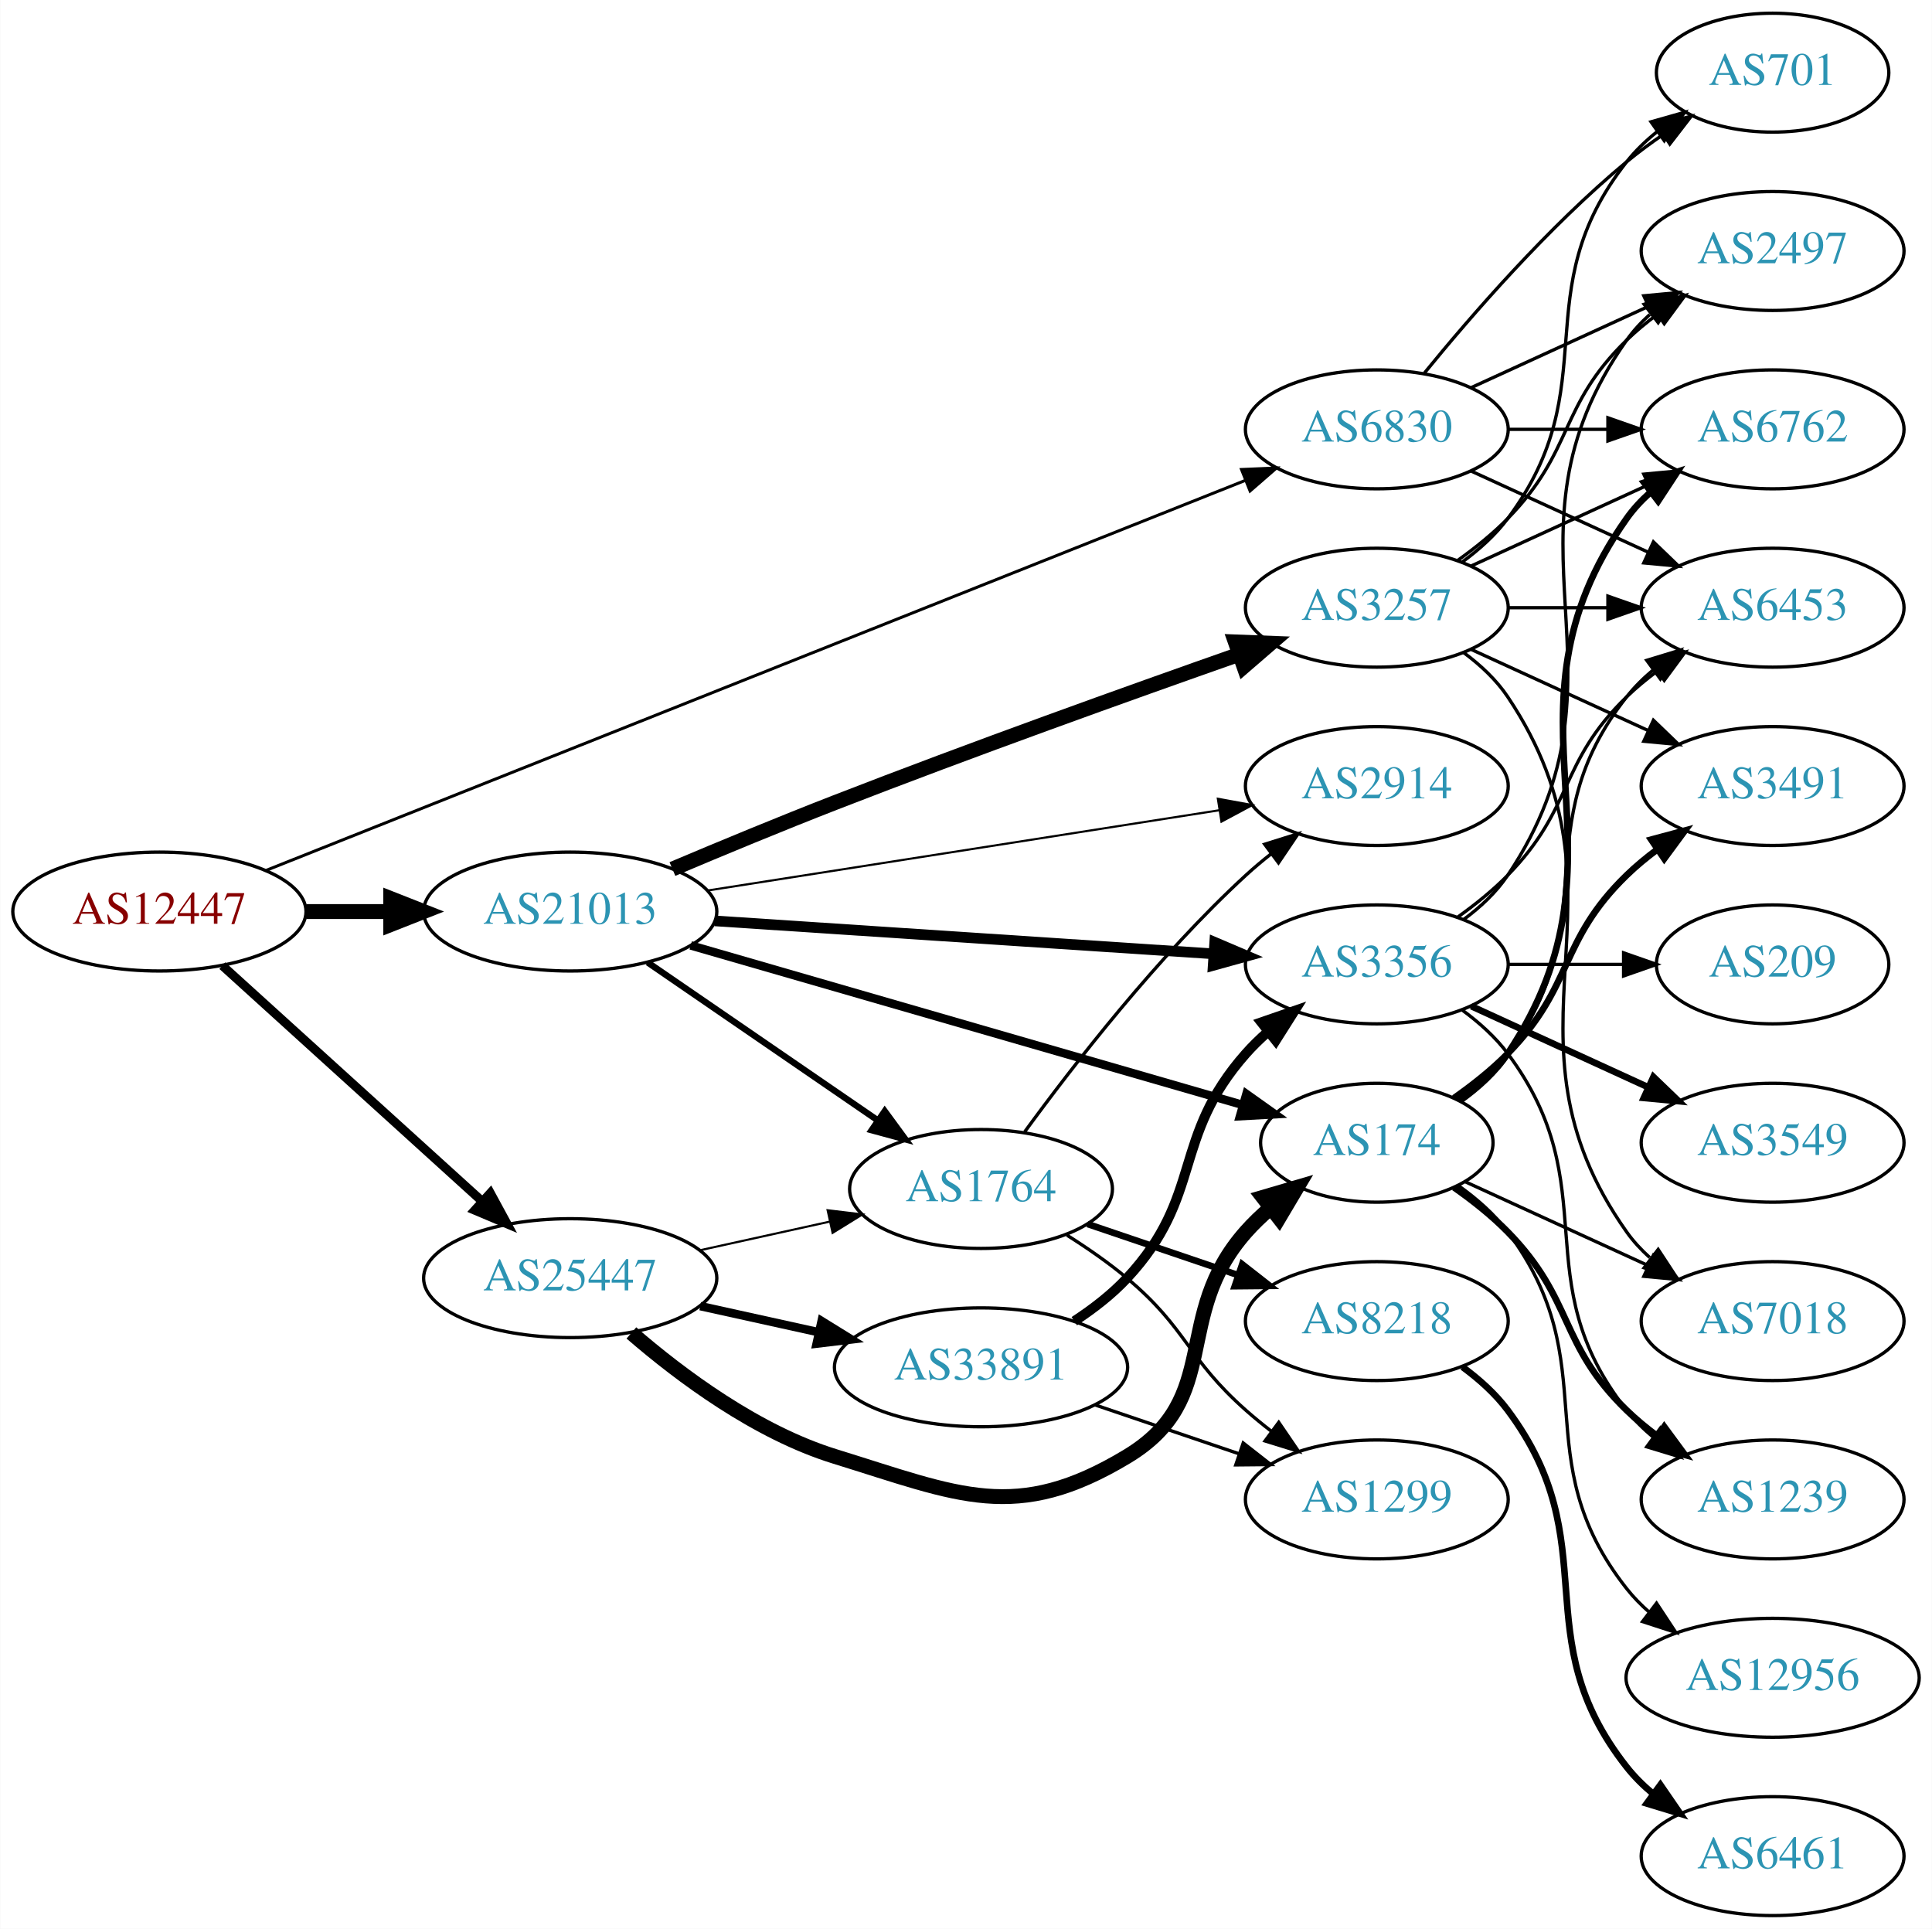
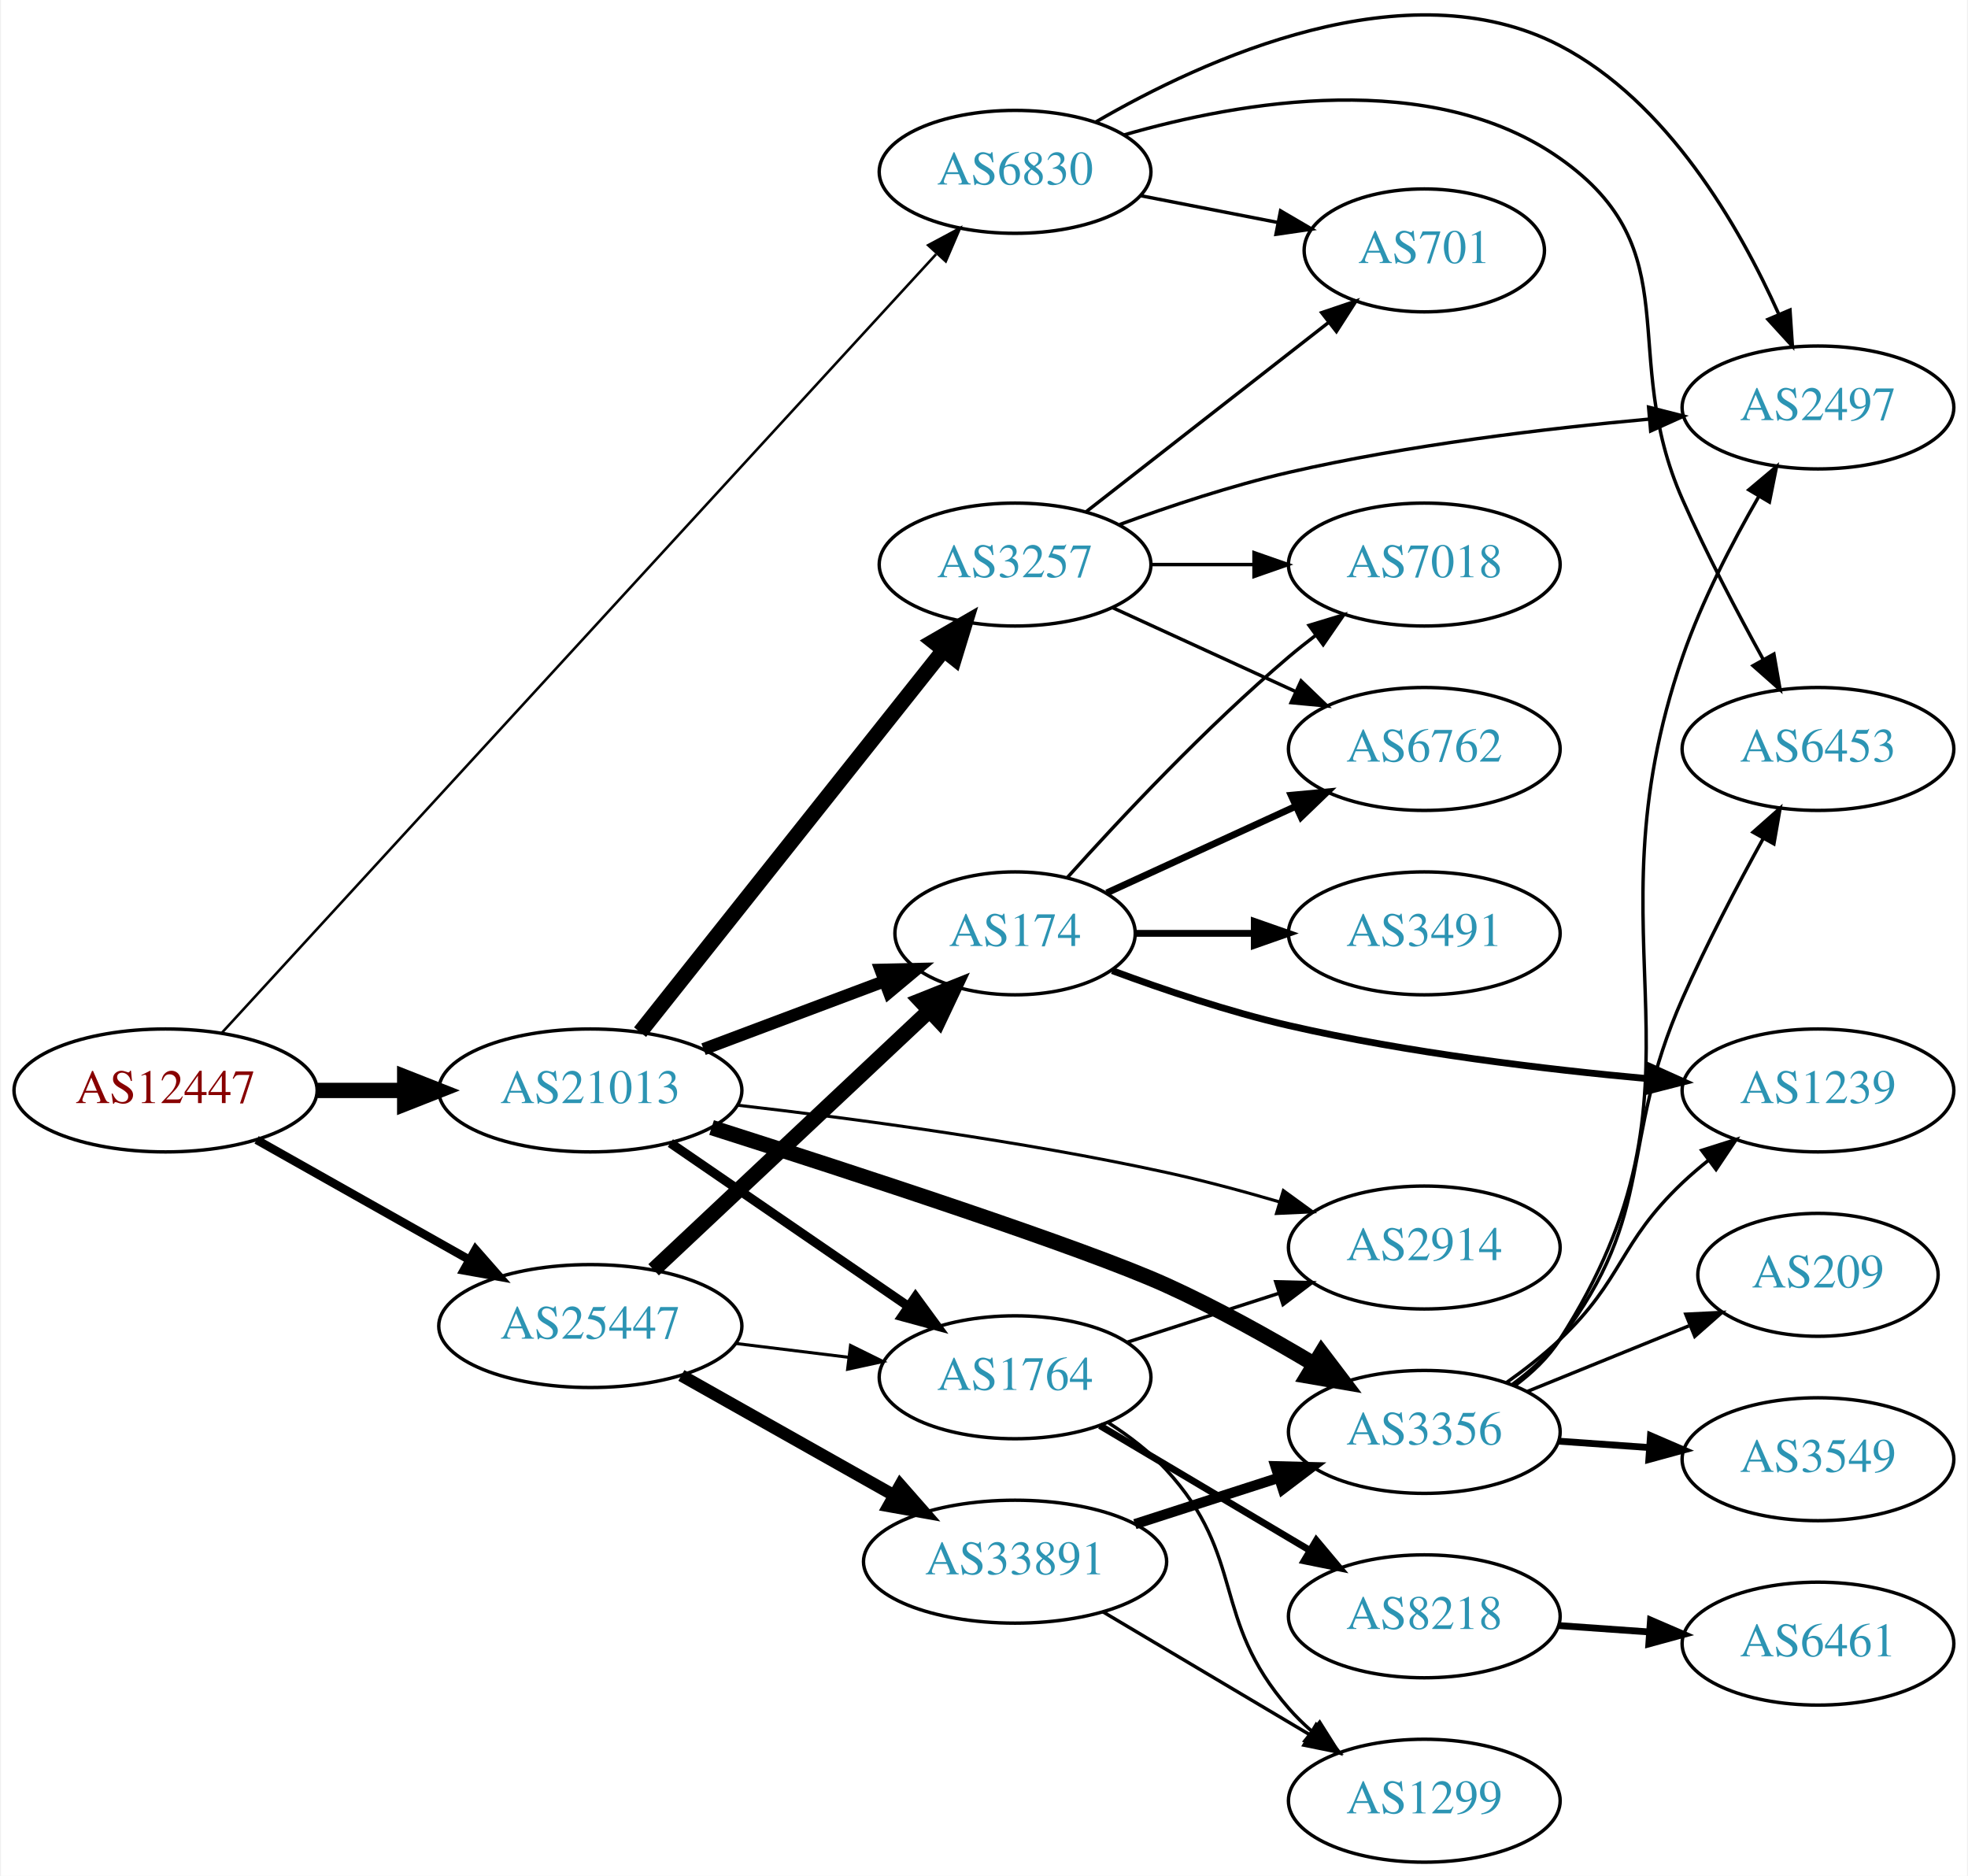
- <svg xmlns="http://www.w3.org/2000/svg" xmlns:xlink="http://www.w3.org/1999/xlink" width="585pt" height="584pt" viewBox="0.00 0.00 584.86 584.00">
-   <g id="graph0" class="graph" transform="scale(1 1) rotate(0) translate(4 580)">
-     <polygon fill="white" stroke="none" points="-4,4 -4,-580 580.862,-580 580.862,4 -4,4" />
+ <svg xmlns="http://www.w3.org/2000/svg" xmlns:xlink="http://www.w3.org/1999/xlink" width="576pt" height="549pt" viewBox="0.00 0.00 575.76 549.33">
+   <g id="graph0" class="graph" transform="scale(1 1) rotate(0) translate(4 545.327)">
+     <polygon fill="white" stroke="none" points="-4,4 -4,-545.327 571.762,-545.327 571.762,4 -4,4" />
    <g id="node1" class="node">
      <g id="a_node1">
        <a xlink:href="/asn/12447" xlink:title="AS12447 ~ Ernst Klingler Kabelfernsehen Gmbh [AT]">
-           <ellipse fill="#ffffff" stroke="black" cx="44.196" cy="-304" rx="44.393" ry="18" />
-           <text text-anchor="middle" x="44.196" y="-300.3" font-family="Times,serif" font-size="14.00" fill="#880000">AS12447</text>
+           <ellipse fill="#ffffff" stroke="black" cx="44.196" cy="-226" rx="44.393" ry="18" />
+           <text text-anchor="middle" x="44.196" y="-222.3" font-family="Times,serif" font-size="14.00" fill="#880000">AS12447</text>
        </a>
      </g>
    </g>
    <g id="node2" class="node">
      <g id="a_node2">
        <a xlink:href="/asn/6830" xlink:title="AS6830 ~ LGI-UPC [AT]">
-           <ellipse fill="#ffffff" stroke="black" cx="412.823" cy="-450" rx="39.794" ry="18" />
-           <text text-anchor="middle" x="412.823" y="-446.3" font-family="Times,serif" font-size="14.00" fill="#2c94b3">AS6830</text>
+           <ellipse fill="#ffffff" stroke="black" cx="292.98" cy="-495" rx="39.794" ry="18" />
+           <text text-anchor="middle" x="292.98" y="-491.3" font-family="Times,serif" font-size="14.00" fill="#2c94b3">AS6830</text>
        </a>
      </g>
    </g>
    <g id="edge1" class="edge">
-       <path fill="none" stroke="black" stroke-width="0.9" d="M76.454,-316.448C143.324,-343.077 300.1,-405.509 373.124,-434.589" />
-       <polygon fill="black" stroke="black" stroke-width="0.9" points="371.852,-437.85 382.438,-438.298 374.442,-431.347 371.852,-437.85" />
+       <path fill="none" stroke="black" stroke-width="0.75" d="M60.633,-242.827C102.889,-288.886 220.563,-417.154 269.836,-470.862" />
+       <polygon fill="black" stroke="black" stroke-width="0.75" points="267.525,-473.52 276.864,-478.523 272.683,-468.788 267.525,-473.52" />
    </g>
    <g id="node3" class="node">
      <g id="a_node3">
        <a xlink:href="/asn/21013" xlink:title="AS21013 ~ Wels, AT [AT]">
-           <ellipse fill="#ffffff" stroke="black" cx="168.588" cy="-304" rx="44.393" ry="18" />
-           <text text-anchor="middle" x="168.588" y="-300.3" font-family="Times,serif" font-size="14.00" fill="#2c94b3">AS21013</text>
+           <ellipse fill="#ffffff" stroke="black" cx="168.588" cy="-226" rx="44.393" ry="18" />
+           <text text-anchor="middle" x="168.588" y="-222.3" font-family="Times,serif" font-size="14.00" fill="#2c94b3">AS21013</text>
        </a>
      </g>
    </g>
    <g id="edge2" class="edge">
-       <path fill="none" stroke="black" stroke-width="4.5" d="M88.692,-304C96.898,-304 105.569,-304 114.041,-304" />
-       <polygon fill="black" stroke="black" stroke-width="4.5" points="114.233,-307.938 124.233,-304 114.233,-300.063 114.233,-307.938" />
+       <path fill="none" stroke="black" stroke-width="4.5" d="M88.692,-226C96.898,-226 105.569,-226 114.041,-226" />
+       <polygon fill="black" stroke="black" stroke-width="4.5" points="114.233,-229.938 124.233,-226 114.233,-222.063 114.233,-229.938" />
    </g>
    <g id="node4" class="node">
      <g id="a_node4">
        <a xlink:href="/asn/25447" xlink:title="AS25447 ~ Hackl-Str. 1, Object 2, OG2 [AT]">
-           <ellipse fill="#ffffff" stroke="black" cx="168.588" cy="-193" rx="44.393" ry="18" />
-           <text text-anchor="middle" x="168.588" y="-189.3" font-family="Times,serif" font-size="14.00" fill="#2c94b3">AS25447</text>
+           <ellipse fill="#ffffff" stroke="black" cx="168.588" cy="-157" rx="44.393" ry="18" />
+           <text text-anchor="middle" x="168.588" y="-153.3" font-family="Times,serif" font-size="14.00" fill="#2c94b3">AS25447</text>
        </a>
      </g>
    </g>
    <g id="edge3" class="edge">
-       <path fill="none" stroke="black" stroke-width="2.7" d="M63.255,-287.622C84.046,-268.767 118.35,-237.655 141.911,-216.287" />
-       <polygon fill="black" stroke="black" stroke-width="2.7" points="144.399,-218.756 149.455,-209.446 139.696,-213.571 144.399,-218.756" />
+       <path fill="none" stroke="black" stroke-width="2.5" d="M70.853,-211.535C88.968,-201.323 113.44,-187.527 133.237,-176.366" />
+       <polygon fill="black" stroke="black" stroke-width="2.5" points="134.972,-179.406 141.965,-171.446 131.535,-173.308 134.972,-179.406" />
    </g>
    <g id="node5" class="node">
      <g id="a_node5">
-         <a xlink:href="/asn/2497" xlink:title="AS2497 ~ Internet Initiative Japan Inc. [JP]">
-           <ellipse fill="#ffffff" stroke="black" cx="532.666" cy="-504" rx="39.794" ry="18" />
-           <text text-anchor="middle" x="532.666" y="-500.3" font-family="Times,serif" font-size="14.00" fill="#2c94b3">AS2497</text>
+         <a xlink:href="/asn/701" xlink:title="AS701 ~ UUNET [US]">
+           <ellipse fill="#ffffff" stroke="black" cx="412.823" cy="-472" rx="35.194" ry="18" />
+           <text text-anchor="middle" x="412.823" y="-468.3" font-family="Times,serif" font-size="14.00" fill="#2c94b3">AS701</text>
        </a>
      </g>
    </g>
    <g id="edge4" class="edge">
-       <path fill="none" stroke="black" d="M441.452,-462.661C457.409,-469.973 477.679,-479.261 494.962,-487.181" />
-       <polygon fill="black" stroke="black" points="493.661,-490.435 504.21,-491.419 496.577,-484.071 493.661,-490.435" />
+       <path fill="none" stroke="black" d="M329.657,-488.037C342.272,-485.575 356.58,-482.782 369.68,-480.225" />
+       <polygon fill="black" stroke="black" points="370.728,-483.587 379.872,-478.236 369.387,-476.716 370.728,-483.587" />
    </g>
    <g id="node6" class="node">
      <g id="a_node6">
-         <a xlink:href="/asn/6762" xlink:title="AS6762 ~ TELECOM ITALIA SPARKLE S.p.A. [IT]">
-           <ellipse fill="#ffffff" stroke="black" cx="532.666" cy="-450" rx="39.794" ry="18" />
-           <text text-anchor="middle" x="532.666" y="-446.3" font-family="Times,serif" font-size="14.00" fill="#2c94b3">AS6762</text>
+         <a xlink:href="/asn/2497" xlink:title="AS2497 ~ Internet Initiative Japan Inc. [JP]">
+           <ellipse fill="#ffffff" stroke="black" cx="528.116" cy="-426" rx="39.794" ry="18" />
+           <text text-anchor="middle" x="528.116" y="-422.3" font-family="Times,serif" font-size="14.00" fill="#2c94b3">AS2497</text>
        </a>
      </g>
    </g>
    <g id="edge5" class="edge">
-       <path fill="none" stroke="black" d="M452.736,-450C462.289,-450 472.639,-450 482.601,-450" />
-       <polygon fill="black" stroke="black" points="482.794,-453.5 492.794,-450 482.794,-446.5 482.794,-453.5" />
+       <path fill="none" stroke="black" d="M316.453,-509.506C348.31,-528.076 407.701,-555.229 452.469,-532 484.041,-515.619 505.078,-479.072 516.557,-453.496" />
+       <polygon fill="black" stroke="black" points="519.919,-454.536 520.625,-443.964 513.48,-451.788 519.919,-454.536" />
    </g>
    <g id="node7" class="node">
      <g id="a_node7">
        <a xlink:href="/asn/6453" xlink:title="AS6453 ~ TATA COMMUNICATIONS (AMERICA) INC [US]">
-           <ellipse fill="#ffffff" stroke="black" cx="532.666" cy="-396" rx="39.794" ry="18" />
-           <text text-anchor="middle" x="532.666" y="-392.3" font-family="Times,serif" font-size="14.00" fill="#2c94b3">AS6453</text>
+           <ellipse fill="#ffffff" stroke="black" cx="528.116" cy="-326" rx="39.794" ry="18" />
+           <text text-anchor="middle" x="528.116" y="-322.3" font-family="Times,serif" font-size="14.00" fill="#2c94b3">AS6453</text>
        </a>
      </g>
    </g>
    <g id="edge6" class="edge">
-       <path fill="none" stroke="black" d="M441.452,-437.339C457.409,-430.027 477.679,-420.739 494.962,-412.819" />
-       <polygon fill="black" stroke="black" points="496.577,-415.929 504.21,-408.581 493.661,-409.565 496.577,-415.929" />
+       <path fill="none" stroke="black" d="M324.802,-505.787C359.211,-515.734 414.976,-525.352 452.469,-499 491.116,-471.838 469.371,-442.204 488.469,-399 495.488,-383.122 504.512,-365.936 512.074,-352.23" />
+       <polygon fill="black" stroke="black" points="515.21,-353.793 517.033,-343.356 509.099,-350.378 515.21,-353.793" />
    </g>
    <g id="node8" class="node">
      <g id="a_node8">
-         <a xlink:href="/asn/701" xlink:title="AS701 ~ UUNET [US]">
-           <ellipse fill="#ffffff" stroke="black" cx="532.666" cy="-558" rx="35.194" ry="18" />
-           <text text-anchor="middle" x="532.666" y="-554.3" font-family="Times,serif" font-size="14.00" fill="#2c94b3">AS701</text>
+         <a xlink:href="/asn/3257" xlink:title="AS3257 ~ GTT [DE]">
+           <ellipse fill="#ffffff" stroke="black" cx="292.98" cy="-380" rx="39.794" ry="18" />
+           <text text-anchor="middle" x="292.98" y="-376.3" font-family="Times,serif" font-size="14.00" fill="#2c94b3">AS3257</text>
        </a>
      </g>
    </g>
    <g id="edge7" class="edge">
-       <path fill="none" stroke="black" d="M427.242,-467.065C441.357,-484.375 464.771,-511.345 488.469,-531 491.933,-533.872 495.725,-536.669 499.58,-539.308" />
-       <polygon fill="black" stroke="black" points="497.722,-542.275 508.012,-544.797 501.541,-536.408 497.722,-542.275" />
+       <path fill="none" stroke="black" stroke-width="4.5" d="M183.154,-243.069C204.75,-270.243 247.059,-323.477 272.086,-354.967" />
+       <polygon fill="black" stroke="black" stroke-width="4.5" points="269.049,-357.476 278.354,-362.854 275.215,-352.576 269.049,-357.476" />
    </g>
    <g id="node9" class="node">
      <g id="a_node9">
-         <a xlink:href="/asn/3257" xlink:title="AS3257 ~ GTT [DE]">
-           <ellipse fill="#ffffff" stroke="black" cx="412.823" cy="-396" rx="39.794" ry="18" />
-           <text text-anchor="middle" x="412.823" y="-392.3" font-family="Times,serif" font-size="14.00" fill="#2c94b3">AS3257</text>
+         <a xlink:href="/asn/2914" xlink:title="AS2914 ~ NTT America, Inc. [US]">
+           <ellipse fill="#ffffff" stroke="black" cx="412.823" cy="-180" rx="39.794" ry="18" />
+           <text text-anchor="middle" x="412.823" y="-176.3" font-family="Times,serif" font-size="14.00" fill="#2c94b3">AS2914</text>
        </a>
      </g>
    </g>
    <g id="edge8" class="edge">
-       <path fill="none" stroke="black" stroke-width="4.5" d="M199.537,-316.874C214.298,-323.118 232.404,-330.628 248.784,-337 290.098,-353.072 337.832,-370.177 370.929,-381.808" />
-       <polygon fill="black" stroke="black" stroke-width="4.5" points="369.967,-385.644 380.707,-385.235 372.572,-378.212 369.967,-385.644" />
+       <path fill="none" stroke="black" stroke-width="0.9" d="M211.555,-221.692C245.634,-217.787 294.816,-211.225 337.176,-202 348.092,-199.623 359.744,-196.486 370.518,-193.329" />
+       <polygon fill="black" stroke="black" stroke-width="0.9" points="371.549,-196.673 380.119,-190.444 369.535,-189.969 371.549,-196.673" />
    </g>
    <g id="node10" class="node">
      <g id="a_node10">
-         <a xlink:href="/asn/3356" xlink:title="AS3356 ~ Level 3 Parent, LLC [US]">
-           <ellipse fill="#ffffff" stroke="black" cx="412.823" cy="-288" rx="39.794" ry="18" />
-           <text text-anchor="middle" x="412.823" y="-284.3" font-family="Times,serif" font-size="14.00" fill="#2c94b3">AS3356</text>
+         <a xlink:href="/asn/1764" xlink:title="AS1764 ~ NEXTLAYER-AS [AT]">
+           <ellipse fill="#ffffff" stroke="black" cx="292.98" cy="-142" rx="39.794" ry="18" />
+           <text text-anchor="middle" x="292.98" y="-138.3" font-family="Times,serif" font-size="14.00" fill="#2c94b3">AS1764</text>
        </a>
      </g>
    </g>
    <g id="edge9" class="edge">
-       <path fill="none" stroke="black" stroke-width="3.214" d="M212.337,-301.176C254.586,-298.386 319.131,-294.122 363.286,-291.206" />
-       <polygon fill="black" stroke="black" stroke-width="3.214" points="363.743,-294.683 373.49,-290.532 363.281,-287.699 363.743,-294.683" />
+       <path fill="none" stroke="black" stroke-width="2.7" d="M192.037,-210.593C211.567,-197.189 240.043,-177.646 261.608,-162.845" />
+       <polygon fill="black" stroke="black" stroke-width="2.7" points="263.821,-165.571 270.086,-157.027 259.86,-159.8 263.821,-165.571" />
    </g>
    <g id="node11" class="node">
      <g id="a_node11">
-         <a xlink:href="/asn/2914" xlink:title="AS2914 ~ NTT America, Inc. [US]">
-           <ellipse fill="#ffffff" stroke="black" cx="412.823" cy="-342" rx="39.794" ry="18" />
-           <text text-anchor="middle" x="412.823" y="-338.3" font-family="Times,serif" font-size="14.00" fill="#2c94b3">AS2914</text>
+         <a xlink:href="/asn/174" xlink:title="AS174 ~ Cogent Communications [US]">
+           <ellipse fill="#ffffff" stroke="black" cx="292.98" cy="-272" rx="35.194" ry="18" />
+           <text text-anchor="middle" x="292.98" y="-268.3" font-family="Times,serif" font-size="14.00" fill="#2c94b3">AS174</text>
        </a>
      </g>
    </g>
    <g id="edge10" class="edge">
-       <path fill="none" stroke="black" stroke-width="0.643" d="M210.133,-310.36C252.866,-317.064 320.09,-327.61 365.04,-334.661" />
-       <polygon fill="black" stroke="black" stroke-width="0.643" points="364.695,-338.15 375.117,-336.242 365.78,-331.234 364.695,-338.15" />
+       <path fill="none" stroke="black" stroke-width="3.6" d="M201.745,-238.086C217.968,-244.183 237.734,-251.612 254.627,-257.961" />
+       <polygon fill="black" stroke="black" stroke-width="3.6" points="253.601,-261.315 264.193,-261.556 256.064,-254.762 253.601,-261.315" />
    </g>
    <g id="node12" class="node">
      <g id="a_node12">
-         <a xlink:href="/asn/174" xlink:title="AS174 ~ Cogent Communications [US]">
-           <ellipse fill="#ffffff" stroke="black" cx="412.823" cy="-234" rx="35.194" ry="18" />
-           <text text-anchor="middle" x="412.823" y="-230.3" font-family="Times,serif" font-size="14.00" fill="#2c94b3">AS174</text>
+         <a xlink:href="/asn/3356" xlink:title="AS3356 ~ Level 3 Parent, LLC [US]">
+           <ellipse fill="#ffffff" stroke="black" cx="412.823" cy="-126" rx="39.794" ry="18" />
+           <text text-anchor="middle" x="412.823" y="-122.3" font-family="Times,serif" font-size="14.00" fill="#2c94b3">AS3356</text>
        </a>
      </g>
    </g>
    <g id="edge11" class="edge">
-       <path fill="none" stroke="black" stroke-width="2.571" d="M205.071,-293.746C249.635,-280.868 325.866,-258.839 372.266,-245.431" />
-       <polygon fill="black" stroke="black" stroke-width="2.571" points="373.339,-248.764 381.974,-242.626 371.396,-242.039 373.339,-248.764" />
+       <path fill="none" stroke="black" stroke-width="4.5" d="M204.101,-215.138C245.725,-201.886 313.101,-179.903 337.176,-169 351.899,-162.333 367.493,-153.632 380.599,-145.803" />
+       <polygon fill="black" stroke="black" stroke-width="4.5" points="382.732,-149.115 389.234,-140.558 378.643,-142.384 382.732,-149.115" />
+     </g>
+     <g id="edge31" class="edge">
+       <path fill="none" stroke="black" stroke-width="0.9" d="M211.025,-151.922C221.641,-150.621 233.145,-149.211 244.058,-147.873" />
+       <polygon fill="black" stroke="black" stroke-width="0.9" points="244.791,-151.31 254.291,-146.619 243.94,-144.362 244.791,-151.31" />
+     </g>
+     <g id="edge29" class="edge">
+       <path fill="none" stroke="black" stroke-width="4.5" d="M187.124,-173.477C208.265,-193.341 243.912,-226.835 267.692,-249.178" />
+       <polygon fill="black" stroke="black" stroke-width="4.5" points="265.279,-252.314 275.263,-256.292 270.671,-246.575 265.279,-252.314" />
+     </g>
+     <g id="node22" class="node">
+       <g id="a_node22">
+         <a xlink:href="/asn/33891" xlink:title="AS33891 ~ CORE-BACKBONE GMBH GLOBAL NETWORK [DE]">
+           <ellipse fill="#ffffff" stroke="black" cx="292.98" cy="-88" rx="44.393" ry="18" />
+           <text text-anchor="middle" x="292.98" y="-84.3" font-family="Times,serif" font-size="14.00" fill="#2c94b3">AS33891</text>
+         </a>
+       </g>
+     </g>
+     <g id="edge30" class="edge">
+       <path fill="none" stroke="black" stroke-width="3.6" d="M195.246,-142.535C213.36,-132.323 237.832,-118.527 257.629,-107.366" />
+       <polygon fill="black" stroke="black" stroke-width="3.6" points="259.365,-110.406 266.357,-102.446 255.927,-104.308 259.365,-110.406" />
+     </g>
+     <g id="edge18" class="edge">
+       <path fill="none" stroke="black" d="M313.705,-395.399C333.14,-410.572 362.988,-433.875 384.661,-450.794" />
+       <polygon fill="black" stroke="black" points="382.78,-453.766 392.816,-457.161 387.087,-448.249 382.78,-453.766" />
+     </g>
+     <g id="edge16" class="edge">
+       <path fill="none" stroke="black" d="M323.645,-391.735C338.339,-397.128 356.47,-403.164 373.176,-407 408.075,-415.013 448.251,-419.827 478.807,-422.605" />
+       <polygon fill="black" stroke="black" points="478.514,-426.092 488.779,-423.47 479.119,-419.119 478.514,-426.092" />
+     </g>
+     <g id="node15" class="node">
+       <g id="a_node15">
+         <a xlink:href="/asn/7018" xlink:title="AS7018 ~ AT&amp;T Services, Inc. [US]">
+           <ellipse fill="#ffffff" stroke="black" cx="412.823" cy="-380" rx="39.794" ry="18" />
+           <text text-anchor="middle" x="412.823" y="-376.3" font-family="Times,serif" font-size="14.00" fill="#2c94b3">AS7018</text>
+         </a>
+       </g>
+     </g>
+     <g id="edge15" class="edge">
+       <path fill="none" stroke="black" d="M332.893,-380C342.446,-380 352.796,-380 362.759,-380" />
+       <polygon fill="black" stroke="black" points="362.951,-383.5 372.951,-380 362.951,-376.5 362.951,-383.5" />
+     </g>
+     <g id="node16" class="node">
+       <g id="a_node16">
+         <a xlink:href="/asn/6762" xlink:title="AS6762 ~ TELECOM ITALIA SPARKLE S.p.A. [IT]">
+           <ellipse fill="#ffffff" stroke="black" cx="412.823" cy="-326" rx="39.794" ry="18" />
+           <text text-anchor="middle" x="412.823" y="-322.3" font-family="Times,serif" font-size="14.00" fill="#2c94b3">AS6762</text>
+         </a>
+       </g>
+     </g>
+     <g id="edge17" class="edge">
+       <path fill="none" stroke="black" d="M321.609,-367.339C337.566,-360.027 357.837,-350.739 375.119,-342.819" />
+       <polygon fill="black" stroke="black" points="376.734,-345.929 384.367,-338.581 373.818,-339.565 376.734,-345.929" />
+     </g>
+     <g id="edge12" class="edge">
+       <path fill="none" stroke="black" d="M325.87,-152.283C339.494,-156.677 355.58,-161.864 370.13,-166.555" />
+       <polygon fill="black" stroke="black" points="369.316,-169.97 379.908,-169.708 371.464,-163.308 369.316,-169.97" />
    </g>
    <g id="node13" class="node">
      <g id="a_node13">
-         <a xlink:href="/asn/1764" xlink:title="AS1764 ~ NEXTLAYER-AS [AT]">
-           <ellipse fill="#ffffff" stroke="black" cx="292.98" cy="-220" rx="39.794" ry="18" />
-           <text text-anchor="middle" x="292.98" y="-216.3" font-family="Times,serif" font-size="14.00" fill="#2c94b3">AS1764</text>
-         </a>
-       </g>
-     </g>
-     <g id="edge12" class="edge">
-       <path fill="none" stroke="black" stroke-width="1.929" d="M192.037,-288.593C211.567,-275.189 240.043,-255.646 261.608,-240.845" />
-       <polygon fill="black" stroke="black" stroke-width="1.929" points="263.821,-243.571 270.086,-235.027 259.86,-237.8 263.821,-243.571" />
-     </g>
-     <g id="edge34" class="edge">
-       <path fill="none" stroke="black" stroke-width="4.5" d="M187.111,-176.416C202.149,-163.403 225.09,-146.309 248.784,-139 286.324,-127.42 303.52,-118.736 337.176,-139 366.473,-156.639 350.527,-181.38 373.176,-207 375.399,-209.514 377.901,-211.915 380.536,-214.176" />
-       <polygon fill="black" stroke="black" stroke-width="4.5" points="378.378,-217.485 388.693,-220.505 383.206,-211.263 378.378,-217.485" />
-     </g>
-     <g id="edge36" class="edge">
-       <path fill="none" stroke="black" stroke-width="0.643" d="M207.978,-201.469C220.369,-204.202 234.216,-207.257 247.036,-210.085" />
-       <polygon fill="black" stroke="black" stroke-width="0.643" points="246.532,-213.558 257.051,-212.295 248.04,-206.722 246.532,-213.558" />
-     </g>
-     <g id="node23" class="node">
-       <g id="a_node23">
-         <a xlink:href="/asn/33891" xlink:title="AS33891 ~ CORE-BACKBONE GMBH GLOBAL NETWORK [DE]">
-           <ellipse fill="#ffffff" stroke="black" cx="292.98" cy="-166" rx="44.393" ry="18" />
-           <text text-anchor="middle" x="292.98" y="-162.3" font-family="Times,serif" font-size="14.00" fill="#2c94b3">AS33891</text>
-         </a>
-       </g>
-     </g>
-     <g id="edge35" class="edge">
-       <path fill="none" stroke="black" stroke-width="2.571" d="M207.978,-184.531C219.37,-182.018 231.993,-179.233 243.917,-176.603" />
-       <polygon fill="black" stroke="black" stroke-width="2.571" points="244.716,-180.011 253.727,-174.439 243.208,-173.175 244.716,-180.011" />
+         <a xlink:href="/asn/8218" xlink:title="AS8218 ~ legacy Neotelecoms [FR]">
+           <ellipse fill="#ffffff" stroke="black" cx="412.823" cy="-72" rx="39.794" ry="18" />
+           <text text-anchor="middle" x="412.823" y="-68.3" font-family="Times,serif" font-size="14.00" fill="#2c94b3">AS8218</text>
+         </a>
+       </g>
+     </g>
+     <g id="edge13" class="edge">
+       <path fill="none" stroke="black" stroke-width="2" d="M317.828,-127.834C335.478,-117.35 359.729,-102.944 379.178,-91.392" />
+       <polygon fill="black" stroke="black" stroke-width="2" points="381.201,-94.261 388.011,-86.144 377.626,-88.242 381.201,-94.261" />
+     </g>
+     <g id="node14" class="node">
+       <g id="a_node14">
+         <a xlink:href="/asn/1299" xlink:title="AS1299 ~ Telia Carrier [EU]">
+           <ellipse fill="#ffffff" stroke="black" cx="412.823" cy="-18" rx="39.794" ry="18" />
+           <text text-anchor="middle" x="412.823" y="-14.3" font-family="Times,serif" font-size="14.00" fill="#2c94b3">AS1299</text>
+         </a>
+       </g>
+     </g>
+     <g id="edge14" class="edge">
+       <path fill="none" stroke="black" d="M320.367,-128.646C326.373,-124.797 332.387,-120.208 337.176,-115 360.858,-89.25 350.161,-71.347 373.176,-45 375.145,-42.746 377.34,-40.586 379.656,-38.537" />
+       <polygon fill="black" stroke="black" points="382.19,-40.994 387.845,-32.034 377.837,-35.512 382.19,-40.994" />
+     </g>
+     <g id="edge22" class="edge">
+       <path fill="none" stroke="black" d="M308.342,-288.409C323.616,-305.432 348.875,-332.396 373.176,-353 375.674,-355.117 378.334,-357.232 381.045,-359.293" />
+       <polygon fill="black" stroke="black" points="379.082,-362.194 389.222,-365.266 383.212,-356.541 379.082,-362.194" />
    </g>
    <g id="edge20" class="edge">
-       <path fill="none" stroke="black" d="M437.417,-410.389C442.673,-414.148 448.005,-418.437 452.469,-423 472.642,-443.617 467.776,-456.906 488.469,-477 491.315,-479.763 494.488,-482.386 497.789,-484.834" />
-       <polygon fill="black" stroke="black" points="495.905,-487.786 506.136,-490.538 499.854,-482.006 495.905,-487.786" />
-     </g>
-     <g id="edge19" class="edge">
-       <path fill="none" stroke="black" d="M441.452,-408.661C457.409,-415.973 477.679,-425.261 494.962,-433.181" />
-       <polygon fill="black" stroke="black" points="493.661,-436.435 504.21,-437.419 496.577,-430.071 493.661,-436.435" />
-     </g>
-     <g id="edge22" class="edge">
-       <path fill="none" stroke="black" d="M452.736,-396C462.289,-396 472.639,-396 482.601,-396" />
-       <polygon fill="black" stroke="black" points="482.794,-399.5 492.794,-396 482.794,-392.5 482.794,-399.5" />
-     </g>
-     <g id="edge23" class="edge">
-       <path fill="none" stroke="black" d="M438.754,-409.882C443.83,-413.611 448.748,-418.016 452.469,-423 482.741,-463.542 457.171,-491.246 488.469,-531 491.116,-534.361 494.305,-537.417 497.736,-540.161" />
-       <polygon fill="black" stroke="black" points="495.849,-543.113 506.043,-546 499.874,-537.386 495.849,-543.113" />
+       <path fill="none" stroke="black" stroke-width="2" d="M319.841,-283.851C335.962,-291.238 356.964,-300.862 374.83,-309.048" />
+       <polygon fill="black" stroke="black" stroke-width="2" points="373.832,-312.441 384.381,-313.425 376.748,-306.077 373.832,-312.441" />
    </g>
    <g id="node17" class="node">
      <g id="a_node17">
-         <a xlink:href="/asn/3491" xlink:title="AS3491 ~ PCCW Global, Inc. [US]">
-           <ellipse fill="#ffffff" stroke="black" cx="532.666" cy="-342" rx="39.794" ry="18" />
-           <text text-anchor="middle" x="532.666" y="-338.3" font-family="Times,serif" font-size="14.00" fill="#2c94b3">AS3491</text>
-         </a>
-       </g>
-     </g>
-     <g id="edge18" class="edge">
-       <path fill="none" stroke="black" d="M441.452,-383.339C457.409,-376.027 477.679,-366.739 494.962,-358.819" />
-       <polygon fill="black" stroke="black" points="496.577,-361.929 504.21,-354.581 493.661,-355.565 496.577,-361.929" />
+         <a xlink:href="/asn/1239" xlink:title="AS1239 ~ Sprint [US]">
+           <ellipse fill="#ffffff" stroke="black" cx="528.116" cy="-226" rx="39.794" ry="18" />
+           <text text-anchor="middle" x="528.116" y="-222.3" font-family="Times,serif" font-size="14.00" fill="#2c94b3">AS1239</text>
+         </a>
+       </g>
+     </g>
+     <g id="edge19" class="edge">
+       <path fill="none" stroke="black" stroke-width="2" d="M321.431,-261.082C336.491,-255.491 355.621,-249.031 373.176,-245 408.075,-236.987 448.251,-232.173 478.807,-229.395" />
+       <polygon fill="black" stroke="black" stroke-width="2" points="479.119,-232.881 488.779,-228.53 478.514,-225.908 479.119,-232.881" />
    </g>
    <g id="node18" class="node">
      <g id="a_node18">
-         <a xlink:href="/asn/7018" xlink:title="AS7018 ~ AT&amp;T Services, Inc. [US]">
-           <ellipse fill="#ffffff" stroke="black" cx="532.666" cy="-180" rx="39.794" ry="18" />
-           <text text-anchor="middle" x="532.666" y="-176.3" font-family="Times,serif" font-size="14.00" fill="#2c94b3">AS7018</text>
+         <a xlink:href="/asn/3491" xlink:title="AS3491 ~ PCCW Global, Inc. [US]">
+           <ellipse fill="#ffffff" stroke="black" cx="412.823" cy="-272" rx="39.794" ry="18" />
+           <text text-anchor="middle" x="412.823" y="-268.3" font-family="Times,serif" font-size="14.00" fill="#2c94b3">AS3491</text>
        </a>
      </g>
    </g>
    <g id="edge21" class="edge">
-       <path fill="none" stroke="black" d="M439.142,-382.393C444.198,-378.649 449.01,-374.169 452.469,-369 493.494,-307.706 445.89,-267.225 488.469,-207 490.461,-204.184 492.848,-201.599 495.464,-199.24" />
-       <polygon fill="black" stroke="black" points="498.016,-201.694 503.832,-192.838 493.763,-196.135 498.016,-201.694" />
-     </g>
-     <g id="edge15" class="edge">
-       <path fill="none" stroke="black" d="M439.142,-301.607C444.198,-305.351 449.01,-309.831 452.469,-315 493.494,-376.294 445.89,-416.775 488.469,-477 490.461,-479.816 492.848,-482.401 495.464,-484.76" />
-       <polygon fill="black" stroke="black" points="493.763,-487.865 503.832,-491.162 498.016,-482.306 493.763,-487.865" />
-     </g>
-     <g id="edge13" class="edge">
-       <path fill="none" stroke="black" d="M437.417,-302.389C442.673,-306.148 448.005,-310.437 452.469,-315 472.642,-335.617 467.776,-348.906 488.469,-369 491.315,-371.763 494.488,-374.386 497.789,-376.834" />
-       <polygon fill="black" stroke="black" points="495.905,-379.786 506.136,-382.538 499.854,-374.006 495.905,-379.786" />
-     </g>
-     <g id="node14" class="node">
-       <g id="a_node14">
-         <a xlink:href="/asn/3549" xlink:title="AS3549 ~ Level 3 Parent, LLC [US]">
-           <ellipse fill="#ffffff" stroke="black" cx="532.666" cy="-234" rx="39.794" ry="18" />
-           <text text-anchor="middle" x="532.666" y="-230.3" font-family="Times,serif" font-size="14.00" fill="#2c94b3">AS3549</text>
-         </a>
-       </g>
-     </g>
-     <g id="edge14" class="edge">
-       <path fill="none" stroke="black" stroke-width="2" d="M441.452,-275.339C457.409,-268.027 477.679,-258.739 494.962,-250.819" />
-       <polygon fill="black" stroke="black" stroke-width="2" points="496.577,-253.929 504.21,-246.581 493.661,-247.565 496.577,-253.929" />
-     </g>
-     <g id="node15" class="node">
-       <g id="a_node15">
-         <a xlink:href="/asn/1239" xlink:title="AS1239 ~ Sprint [US]">
-           <ellipse fill="#ffffff" stroke="black" cx="532.666" cy="-126" rx="39.794" ry="18" />
-           <text text-anchor="middle" x="532.666" y="-122.3" font-family="Times,serif" font-size="14.00" fill="#2c94b3">AS1239</text>
-         </a>
-       </g>
-     </g>
-     <g id="edge16" class="edge">
-       <path fill="none" stroke="black" d="M438.754,-274.118C443.83,-270.389 448.748,-265.984 452.469,-261 482.741,-220.458 457.171,-192.754 488.469,-153 490.794,-150.047 493.538,-147.33 496.497,-144.853" />
-       <polygon fill="black" stroke="black" points="498.69,-147.585 504.694,-138.855 494.557,-141.936 498.69,-147.585" />
-     </g>
-     <g id="node16" class="node">
-       <g id="a_node16">
-         <a xlink:href="/asn/209" xlink:title="AS209 ~ CenturyLink Communications, LLC [US]">
-           <ellipse fill="#ffffff" stroke="black" cx="532.666" cy="-288" rx="35.194" ry="18" />
-           <text text-anchor="middle" x="532.666" y="-284.3" font-family="Times,serif" font-size="14.00" fill="#2c94b3">AS209</text>
-         </a>
-       </g>
-     </g>
-     <g id="edge17" class="edge">
-       <path fill="none" stroke="black" d="M452.736,-288C463.822,-288 475.982,-288 487.364,-288" />
-       <polygon fill="black" stroke="black" points="487.546,-291.5 497.546,-288 487.546,-284.5 487.546,-291.5" />
+       <path fill="none" stroke="black" stroke-width="2" d="M328.382,-272C339.206,-272 351.374,-272 363.001,-272" />
+       <polygon fill="black" stroke="black" stroke-width="2" points="363.032,-275.5 373.032,-272 363.032,-268.5 363.032,-275.5" />
    </g>
    <g id="edge24" class="edge">
-       <path fill="none" stroke="black" stroke-width="2" d="M437.941,-246.734C443.43,-250.648 448.736,-255.423 452.469,-261 493.494,-322.294 445.89,-362.775 488.469,-423 490.461,-425.816 492.848,-428.401 495.464,-430.76" />
-       <polygon fill="black" stroke="black" stroke-width="2" points="493.763,-433.865 503.832,-437.162 498.016,-428.306 493.763,-433.865" />
-     </g>
-     <g id="edge29" class="edge">
-       <path fill="none" stroke="black" d="M437.549,-247.011C443.046,-250.919 448.454,-255.622 452.469,-261 482.741,-301.542 457.171,-329.246 488.469,-369 490.794,-371.953 493.538,-374.67 496.497,-377.147" />
-       <polygon fill="black" stroke="black" points="494.557,-380.064 504.694,-383.145 498.69,-374.415 494.557,-380.064" />
-     </g>
-     <g id="edge25" class="edge">
-       <path fill="none" stroke="black" stroke-width="2" d="M436.206,-220.468C441.848,-216.51 447.661,-211.914 452.469,-207 472.642,-186.383 467.776,-173.094 488.469,-153 491.315,-150.237 494.488,-147.614 497.789,-145.166" />
-       <polygon fill="black" stroke="black" stroke-width="2" points="499.854,-147.994 506.136,-139.462 495.905,-142.214 499.854,-147.994" />
+       <path fill="none" stroke="black" d="M439.299,-139.504C444.346,-143.254 449.115,-147.762 452.469,-153 501.172,-229.061 458.99,-267.629 488.469,-353 494.098,-369.299 502.966,-386.393 510.788,-399.939" />
+       <polygon fill="black" stroke="black" points="507.871,-401.882 515.983,-408.696 513.891,-398.31 507.871,-401.882" />
    </g>
    <g id="edge26" class="edge">
-       <path fill="none" stroke="black" stroke-width="2" d="M436.206,-247.532C441.848,-251.49 447.661,-256.086 452.469,-261 472.642,-281.617 467.776,-294.906 488.469,-315 491.315,-317.763 494.488,-320.386 497.789,-322.834" />
-       <polygon fill="black" stroke="black" stroke-width="2" points="495.905,-325.786 506.136,-328.538 499.854,-320.006 495.905,-325.786" />
-     </g>
-     <g id="edge28" class="edge">
-       <path fill="none" stroke="black" d="M439.684,-222.149C455.805,-214.762 476.807,-205.138 494.672,-196.952" />
-       <polygon fill="black" stroke="black" points="496.591,-199.923 504.224,-192.575 493.675,-193.559 496.591,-199.923" />
+       <path fill="none" stroke="black" d="M438.666,-139.948C443.747,-143.674 448.689,-148.06 452.469,-153 481.179,-190.511 469.371,-209.796 488.469,-253 495.488,-268.878 504.512,-286.064 512.074,-299.77" />
+       <polygon fill="black" stroke="black" points="509.099,-301.622 517.033,-308.644 515.21,-298.207 509.099,-301.622" />
+     </g>
+     <g id="edge23" class="edge">
+       <path fill="none" stroke="black" d="M436.765,-140.353C442.159,-144.172 447.716,-148.497 452.469,-153 471.318,-170.853 469.621,-181.147 488.469,-199 490.846,-201.251 493.424,-203.458 496.082,-205.58" />
+       <polygon fill="black" stroke="black" points="494.073,-208.448 504.174,-211.647 498.272,-202.848 494.073,-208.448" />
    </g>
    <g id="node19" class="node">
      <g id="a_node19">
-         <a xlink:href="/asn/12956" xlink:title="AS12956 ~ TELXIUS [ES]">
-           <ellipse fill="#ffffff" stroke="black" cx="532.666" cy="-72" rx="44.393" ry="18" />
-           <text text-anchor="middle" x="532.666" y="-68.3" font-family="Times,serif" font-size="14.00" fill="#2c94b3">AS12956</text>
-         </a>
-       </g>
-     </g>
-     <g id="edge27" class="edge">
-       <path fill="none" stroke="black" d="M437.549,-220.989C443.046,-217.081 448.454,-212.378 452.469,-207 482.741,-166.458 457.171,-138.754 488.469,-99 490.494,-96.429 492.835,-94.037 495.36,-91.826" />
-       <polygon fill="black" stroke="black" points="497.516,-94.584 503.349,-85.739 493.274,-89.016 497.516,-94.584" />
-     </g>
-     <g id="edge31" class="edge">
-       <path fill="none" stroke="black" d="M306.202,-237.31C320.803,-257.312 346.606,-290.6 373.176,-315 375.588,-317.214 378.189,-319.396 380.862,-321.501" />
-       <polygon fill="black" stroke="black" points="378.867,-324.379 388.978,-327.542 383.046,-318.764 378.867,-324.379" />
+         <a xlink:href="/asn/3549" xlink:title="AS3549 ~ Level 3 Parent, LLC [US]">
+           <ellipse fill="#ffffff" stroke="black" cx="528.116" cy="-118" rx="39.794" ry="18" />
+           <text text-anchor="middle" x="528.116" y="-114.3" font-family="Times,serif" font-size="14.00" fill="#2c94b3">AS3549</text>
+         </a>
+       </g>
+     </g>
+     <g id="edge25" class="edge">
+       <path fill="none" stroke="black" stroke-width="2" d="M452.179,-123.292C460.668,-122.692 469.772,-122.049 478.606,-121.425" />
+       <polygon fill="black" stroke="black" stroke-width="2" points="479.071,-124.901 488.8,-120.706 478.578,-117.919 479.071,-124.901" />
    </g>
    <g id="node20" class="node">
      <g id="a_node20">
-         <a xlink:href="/asn/8218" xlink:title="AS8218 ~ legacy Neotelecoms [FR]">
-           <ellipse fill="#ffffff" stroke="black" cx="412.823" cy="-180" rx="39.794" ry="18" />
-           <text text-anchor="middle" x="412.823" y="-176.3" font-family="Times,serif" font-size="14.00" fill="#2c94b3">AS8218</text>
-         </a>
-       </g>
-     </g>
-     <g id="edge30" class="edge">
-       <path fill="none" stroke="black" stroke-width="2" d="M325.251,-209.386C339.234,-204.639 355.905,-198.981 370.867,-193.902" />
-       <polygon fill="black" stroke="black" stroke-width="2" points="372.062,-197.192 380.407,-190.664 369.812,-190.564 372.062,-197.192" />
+         <a xlink:href="/asn/209" xlink:title="AS209 ~ CenturyLink Communications, LLC [US]">
+           <ellipse fill="#ffffff" stroke="black" cx="528.116" cy="-172" rx="35.194" ry="18" />
+           <text text-anchor="middle" x="528.116" y="-168.3" font-family="Times,serif" font-size="14.00" fill="#2c94b3">AS209</text>
+         </a>
+       </g>
+     </g>
+     <g id="edge27" class="edge">
+       <path fill="none" stroke="black" d="M442.999,-137.846C457.412,-143.698 474.956,-150.822 490.286,-157.046" />
+       <polygon fill="black" stroke="black" points="489.402,-160.465 499.984,-160.984 492.035,-153.979 489.402,-160.465" />
    </g>
    <g id="node21" class="node">
      <g id="a_node21">
-         <a xlink:href="/asn/1299" xlink:title="AS1299 ~ Telia Carrier [EU]">
-           <ellipse fill="#ffffff" stroke="black" cx="412.823" cy="-126" rx="39.794" ry="18" />
-           <text text-anchor="middle" x="412.823" y="-122.3" font-family="Times,serif" font-size="14.00" fill="#2c94b3">AS1299</text>
-         </a>
-       </g>
+         <a xlink:href="/asn/6461" xlink:title="AS6461 ~ Zayo Bandwidth [US]">
+           <ellipse fill="#ffffff" stroke="black" cx="528.116" cy="-64" rx="39.794" ry="18" />
+           <text text-anchor="middle" x="528.116" y="-60.3" font-family="Times,serif" font-size="14.00" fill="#2c94b3">AS6461</text>
+         </a>
+       </g>
+     </g>
+     <g id="edge28" class="edge">
+       <path fill="none" stroke="black" stroke-width="2" d="M452.179,-69.292C460.668,-68.692 469.772,-68.049 478.606,-67.425" />
+       <polygon fill="black" stroke="black" stroke-width="2" points="479.071,-70.901 488.8,-66.706 478.578,-63.919 479.071,-70.901" />
    </g>
    <g id="edge32" class="edge">
-       <path fill="none" stroke="black" d="M319.022,-205.998C325.194,-202.108 331.622,-197.662 337.176,-193 355.496,-177.623 355.257,-168.841 373.176,-153 375.629,-150.832 378.259,-148.682 380.951,-146.597" />
-       <polygon fill="black" stroke="black" points="383.127,-149.342 389.096,-140.589 378.971,-143.709 383.127,-149.342" />
-     </g>
-     <g id="node22" class="node">
-       <g id="a_node22">
-         <a xlink:href="/asn/6461" xlink:title="AS6461 ~ Zayo Bandwidth [US]">
-           <ellipse fill="#ffffff" stroke="black" cx="532.666" cy="-18" rx="39.794" ry="18" />
-           <text text-anchor="middle" x="532.666" y="-14.3" font-family="Times,serif" font-size="14.00" fill="#2c94b3">AS6461</text>
-         </a>
-       </g>
+       <path fill="none" stroke="black" stroke-width="3" d="M328.065,-98.991C341.193,-103.224 356.334,-108.107 370.102,-112.546" />
+       <polygon fill="black" stroke="black" stroke-width="3" points="369.244,-115.947 379.836,-115.685 371.393,-109.285 369.244,-115.947" />
    </g>
    <g id="edge33" class="edge">
-       <path fill="none" stroke="black" stroke-width="2" d="M438.754,-166.118C443.83,-162.389 448.748,-157.984 452.469,-153 482.741,-112.458 457.171,-84.754 488.469,-45 490.794,-42.047 493.538,-39.33 496.497,-36.853" />
-       <polygon fill="black" stroke="black" stroke-width="2" points="498.69,-39.585 504.694,-30.855 494.557,-33.936 498.69,-39.585" />
-     </g>
-     <g id="edge37" class="edge">
-       <path fill="none" stroke="black" stroke-width="3" d="M321.224,-179.977C326.93,-183.702 332.597,-188.08 337.176,-193 360.474,-218.032 350.527,-235.38 373.176,-261 375.159,-263.242 377.363,-265.394 379.685,-267.437" />
-       <polygon fill="black" stroke="black" stroke-width="3" points="377.873,-270.466 387.886,-273.929 382.218,-264.978 377.873,-270.466" />
-     </g>
-     <g id="edge38" class="edge">
-       <path fill="none" stroke="black" d="M327.434,-154.645C341.035,-150.028 356.877,-144.651 371.138,-139.81" />
-       <polygon fill="black" stroke="black" points="372.368,-143.089 380.712,-136.56 370.118,-136.46 372.368,-143.089" />
+       <path fill="none" stroke="black" d="M318.684,-73.326C336.28,-62.874 360.105,-48.721 379.254,-37.346" />
+       <polygon fill="black" stroke="black" points="381.147,-40.293 387.957,-32.177 377.572,-34.275 381.147,-40.293" />
    </g>
  </g>
</svg>
